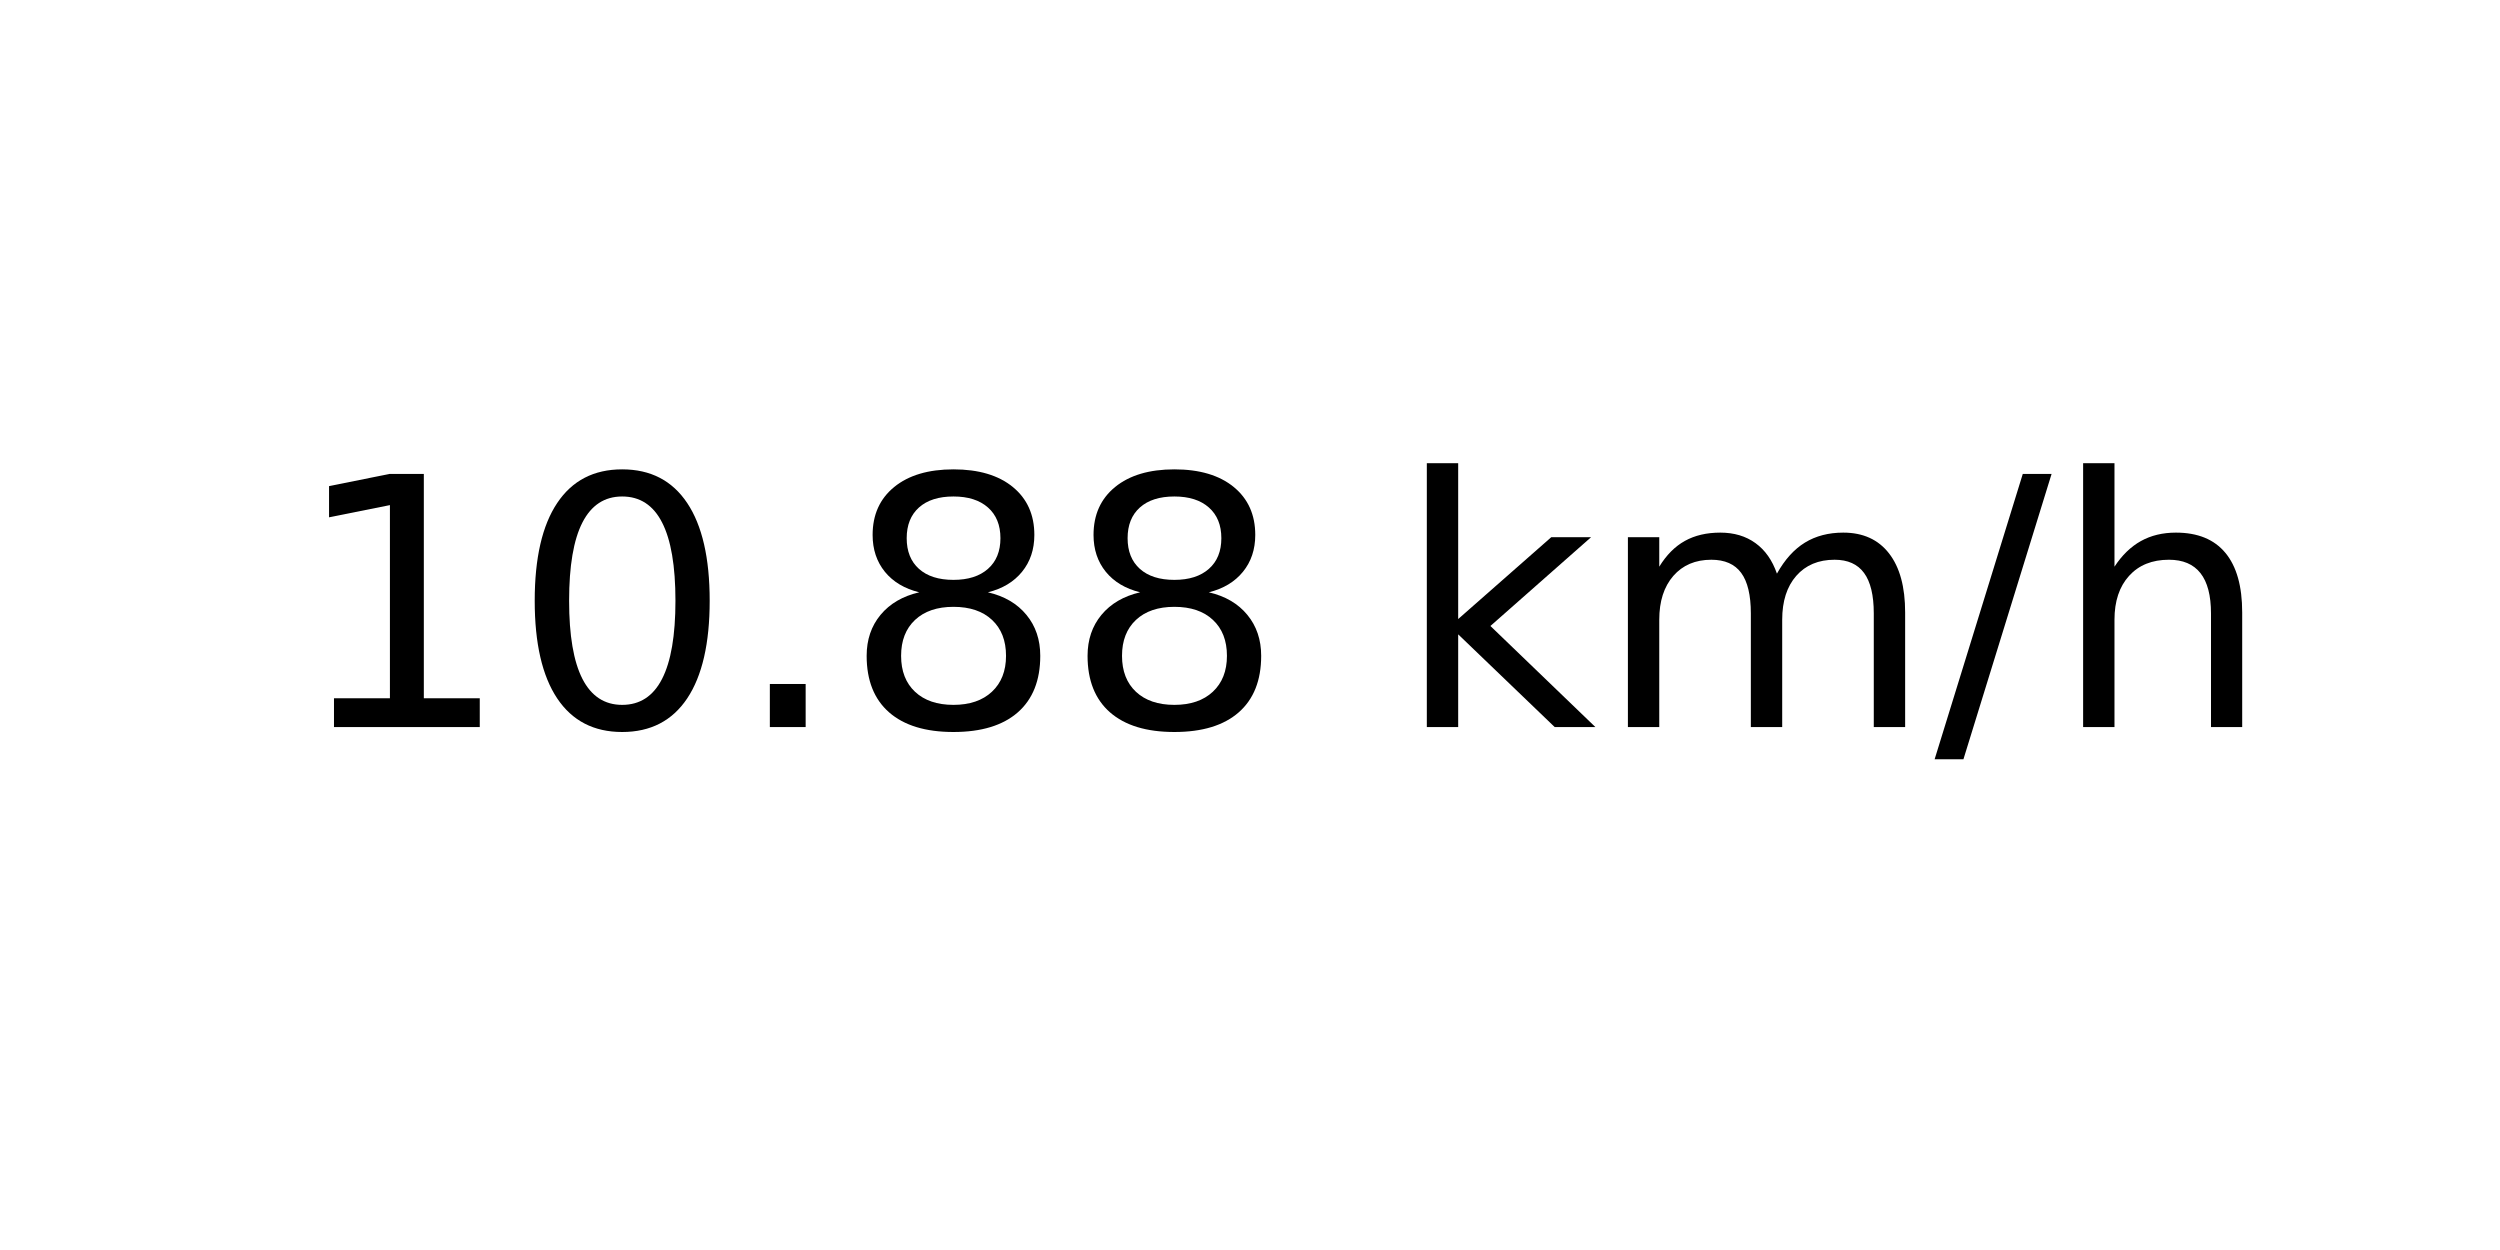
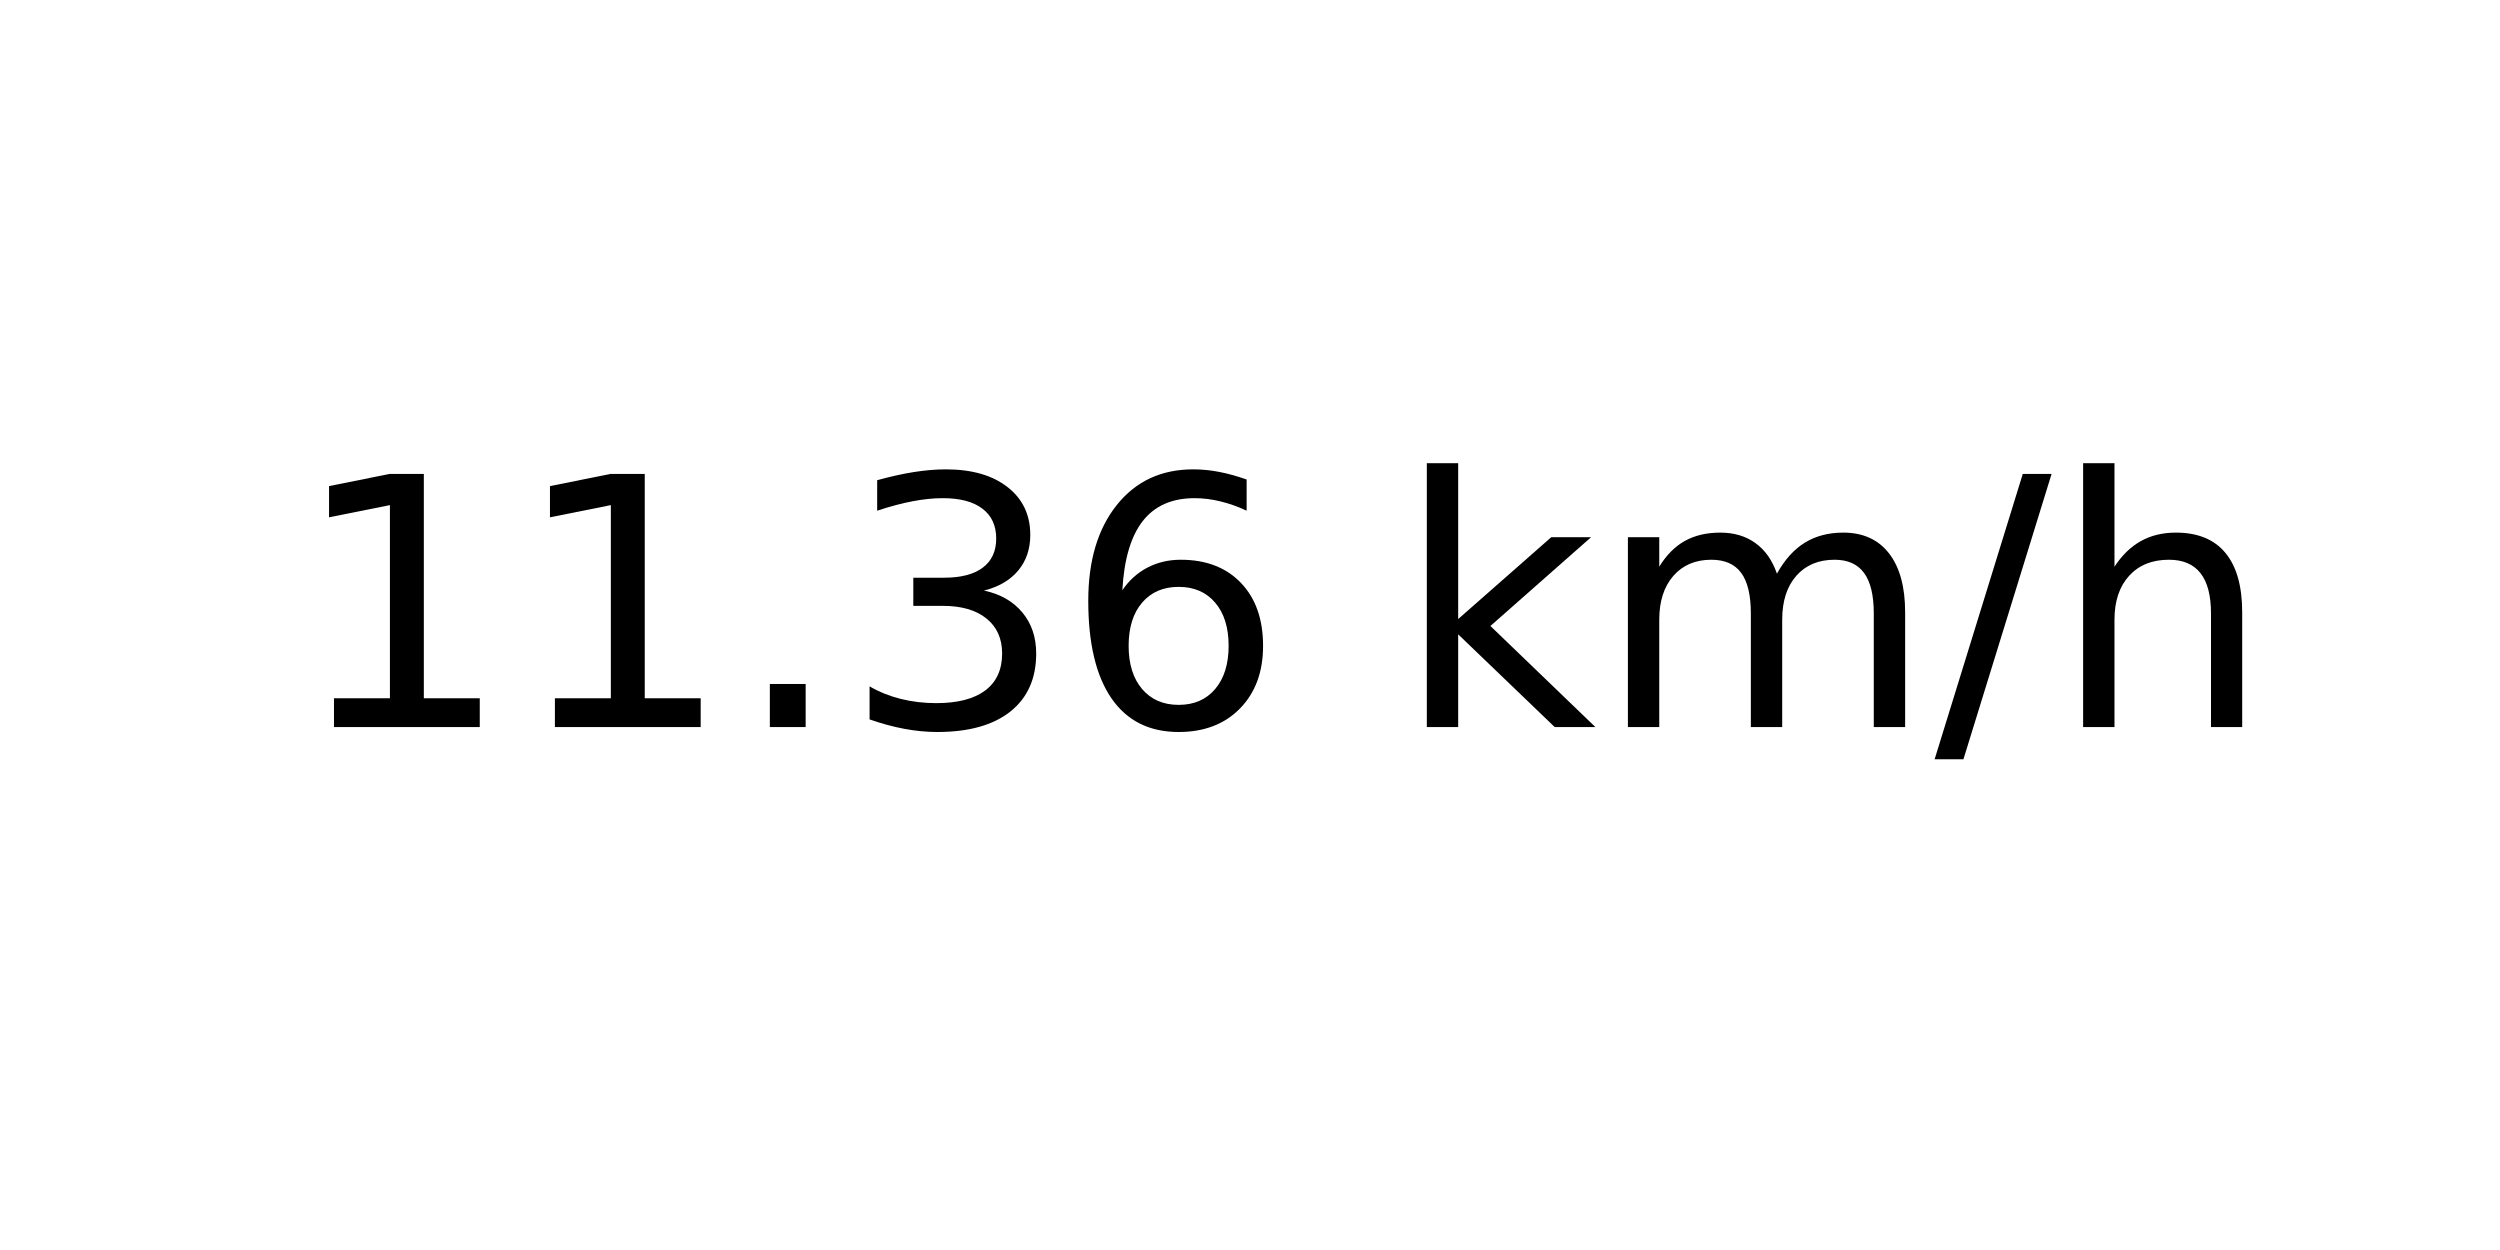
<svg xmlns="http://www.w3.org/2000/svg" xmlns:xlink="http://www.w3.org/1999/xlink" width="72pt" height="36pt" viewBox="0 0 72 36" version="1.1">
  <defs>
    <style type="text/css">*{stroke-linejoin: round; stroke-linecap: butt}</style>
  </defs>
  <g id="figure_1">
    <g id="axes_1">
      <g id="text_1">
        <g transform="translate(8.378125 20.93937) scale(0.1 -0.1)">
          <defs>
            <path id="DejaVuSans-31" d="M 794 531  L 1825 531  L 1825 4091  L 703 3866  L 703 4441  L 1819 4666  L 2450 4666  L 2450 531  L 3481 531  L 3481 0  L 794 0  L 794 531  z " transform="scale(0.015625)" />
-             <path id="DejaVuSans-30" d="M 2034 4250  Q 1547 4250 1301 3770  Q 1056 3291 1056 2328  Q 1056 1369 1301 889  Q 1547 409 2034 409  Q 2525 409 2770 889  Q 3016 1369 3016 2328  Q 3016 3291 2770 3770  Q 2525 4250 2034 4250  z M 2034 4750  Q 2819 4750 3233 4129  Q 3647 3509 3647 2328  Q 3647 1150 3233 529  Q 2819 -91 2034 -91  Q 1250 -91 836 529  Q 422 1150 422 2328  Q 422 3509 836 4129  Q 1250 4750 2034 4750  z " transform="scale(0.015625)" />
            <path id="DejaVuSans-2e" d="M 684 794  L 1344 794  L 1344 0  L 684 0  L 684 794  z " transform="scale(0.015625)" />
-             <path id="DejaVuSans-38" d="M 2034 2216  Q 1584 2216 1326 1975  Q 1069 1734 1069 1313  Q 1069 891 1326 650  Q 1584 409 2034 409  Q 2484 409 2743 651  Q 3003 894 3003 1313  Q 3003 1734 2745 1975  Q 2488 2216 2034 2216  z M 1403 2484  Q 997 2584 770 2862  Q 544 3141 544 3541  Q 544 4100 942 4425  Q 1341 4750 2034 4750  Q 2731 4750 3128 4425  Q 3525 4100 3525 3541  Q 3525 3141 3298 2862  Q 3072 2584 2669 2484  Q 3125 2378 3379 2068  Q 3634 1759 3634 1313  Q 3634 634 3220 271  Q 2806 -91 2034 -91  Q 1263 -91 848 271  Q 434 634 434 1313  Q 434 1759 690 2068  Q 947 2378 1403 2484  z M 1172 3481  Q 1172 3119 1398 2916  Q 1625 2713 2034 2713  Q 2441 2713 2670 2916  Q 2900 3119 2900 3481  Q 2900 3844 2670 4047  Q 2441 4250 2034 4250  Q 1625 4250 1398 4047  Q 1172 3844 1172 3481  z " transform="scale(0.015625)" />
+             <path id="DejaVuSans-33" d="M 2597 2516  Q 3050 2419 3304 2112  Q 3559 1806 3559 1356  Q 3559 666 3084 287  Q 2609 -91 1734 -91  Q 1441 -91 1130 -33  Q 819 25 488 141  L 488 750  Q 750 597 1062 519  Q 1375 441 1716 441  Q 2309 441 2620 675  Q 2931 909 2931 1356  Q 2931 1769 2642 2001  Q 2353 2234 1838 2234  L 1294 2234  L 1294 2753  L 1863 2753  Q 2328 2753 2575 2939  Q 2822 3125 2822 3475  Q 2822 3834 2567 4026  Q 2313 4219 1838 4219  Q 1578 4219 1281 4162  Q 984 4106 628 3988  L 628 4550  Q 988 4650 1302 4700  Q 1616 4750 1894 4750  Q 2613 4750 3031 4423  Q 3450 4097 3450 3541  Q 3450 3153 3228 2886  Q 3006 2619 2597 2516  z " transform="scale(0.015625)" />
+             <path id="DejaVuSans-36" d="M 2113 2584  Q 1688 2584 1439 2293  Q 1191 2003 1191 1497  Q 1191 994 1439 701  Q 1688 409 2113 409  Q 2538 409 2786 701  Q 3034 994 3034 1497  Q 3034 2003 2786 2293  Q 2538 2584 2113 2584  z M 3366 4563  L 3366 3988  Q 3128 4100 2886 4159  Q 2644 4219 2406 4219  Q 1781 4219 1451 3797  Q 1122 3375 1075 2522  Q 1259 2794 1537 2939  Q 1816 3084 2150 3084  Q 2853 3084 3261 2657  Q 3669 2231 3669 1497  Q 3669 778 3244 343  Q 2819 -91 2113 -91  Q 1303 -91 875 529  Q 447 1150 447 2328  Q 447 3434 972 4092  Q 1497 4750 2381 4750  Q 2619 4750 2861 4703  Q 3103 4656 3366 4563  z " transform="scale(0.015625)" />
            <path id="DejaVuSans-20" transform="scale(0.015625)" />
            <path id="DejaVuSans-6b" d="M 581 4863  L 1159 4863  L 1159 1991  L 2875 3500  L 3609 3500  L 1753 1863  L 3688 0  L 2938 0  L 1159 1709  L 1159 0  L 581 0  L 581 4863  z " transform="scale(0.015625)" />
            <path id="DejaVuSans-6d" d="M 3328 2828  Q 3544 3216 3844 3400  Q 4144 3584 4550 3584  Q 5097 3584 5394 3201  Q 5691 2819 5691 2113  L 5691 0  L 5113 0  L 5113 2094  Q 5113 2597 4934 2840  Q 4756 3084 4391 3084  Q 3944 3084 3684 2787  Q 3425 2491 3425 1978  L 3425 0  L 2847 0  L 2847 2094  Q 2847 2600 2669 2842  Q 2491 3084 2119 3084  Q 1678 3084 1418 2786  Q 1159 2488 1159 1978  L 1159 0  L 581 0  L 581 3500  L 1159 3500  L 1159 2956  Q 1356 3278 1631 3431  Q 1906 3584 2284 3584  Q 2666 3584 2933 3390  Q 3200 3197 3328 2828  z " transform="scale(0.015625)" />
            <path id="DejaVuSans-2f" d="M 1625 4666  L 2156 4666  L 531 -594  L 0 -594  L 1625 4666  z " transform="scale(0.015625)" />
            <path id="DejaVuSans-68" d="M 3513 2113  L 3513 0  L 2938 0  L 2938 2094  Q 2938 2591 2744 2837  Q 2550 3084 2163 3084  Q 1697 3084 1428 2787  Q 1159 2491 1159 1978  L 1159 0  L 581 0  L 581 4863  L 1159 4863  L 1159 2956  Q 1366 3272 1645 3428  Q 1925 3584 2291 3584  Q 2894 3584 3203 3211  Q 3513 2838 3513 2113  z " transform="scale(0.015625)" />
          </defs>
          <use xlink:href="#DejaVuSans-31" />
-           <use xlink:href="#DejaVuSans-30" x="63.623" />
+           <use xlink:href="#DejaVuSans-31" x="63.623" />
          <use xlink:href="#DejaVuSans-2e" x="127.246" />
-           <use xlink:href="#DejaVuSans-38" x="159.033" />
-           <use xlink:href="#DejaVuSans-38" x="222.656" />
+           <use xlink:href="#DejaVuSans-33" x="159.033" />
+           <use xlink:href="#DejaVuSans-36" x="222.656" />
          <use xlink:href="#DejaVuSans-20" x="286.279" />
          <use xlink:href="#DejaVuSans-6b" x="318.066" />
          <use xlink:href="#DejaVuSans-6d" x="375.977" />
          <use xlink:href="#DejaVuSans-2f" x="473.389" />
          <use xlink:href="#DejaVuSans-68" x="507.08" />
        </g>
      </g>
    </g>
  </g>
</svg>
